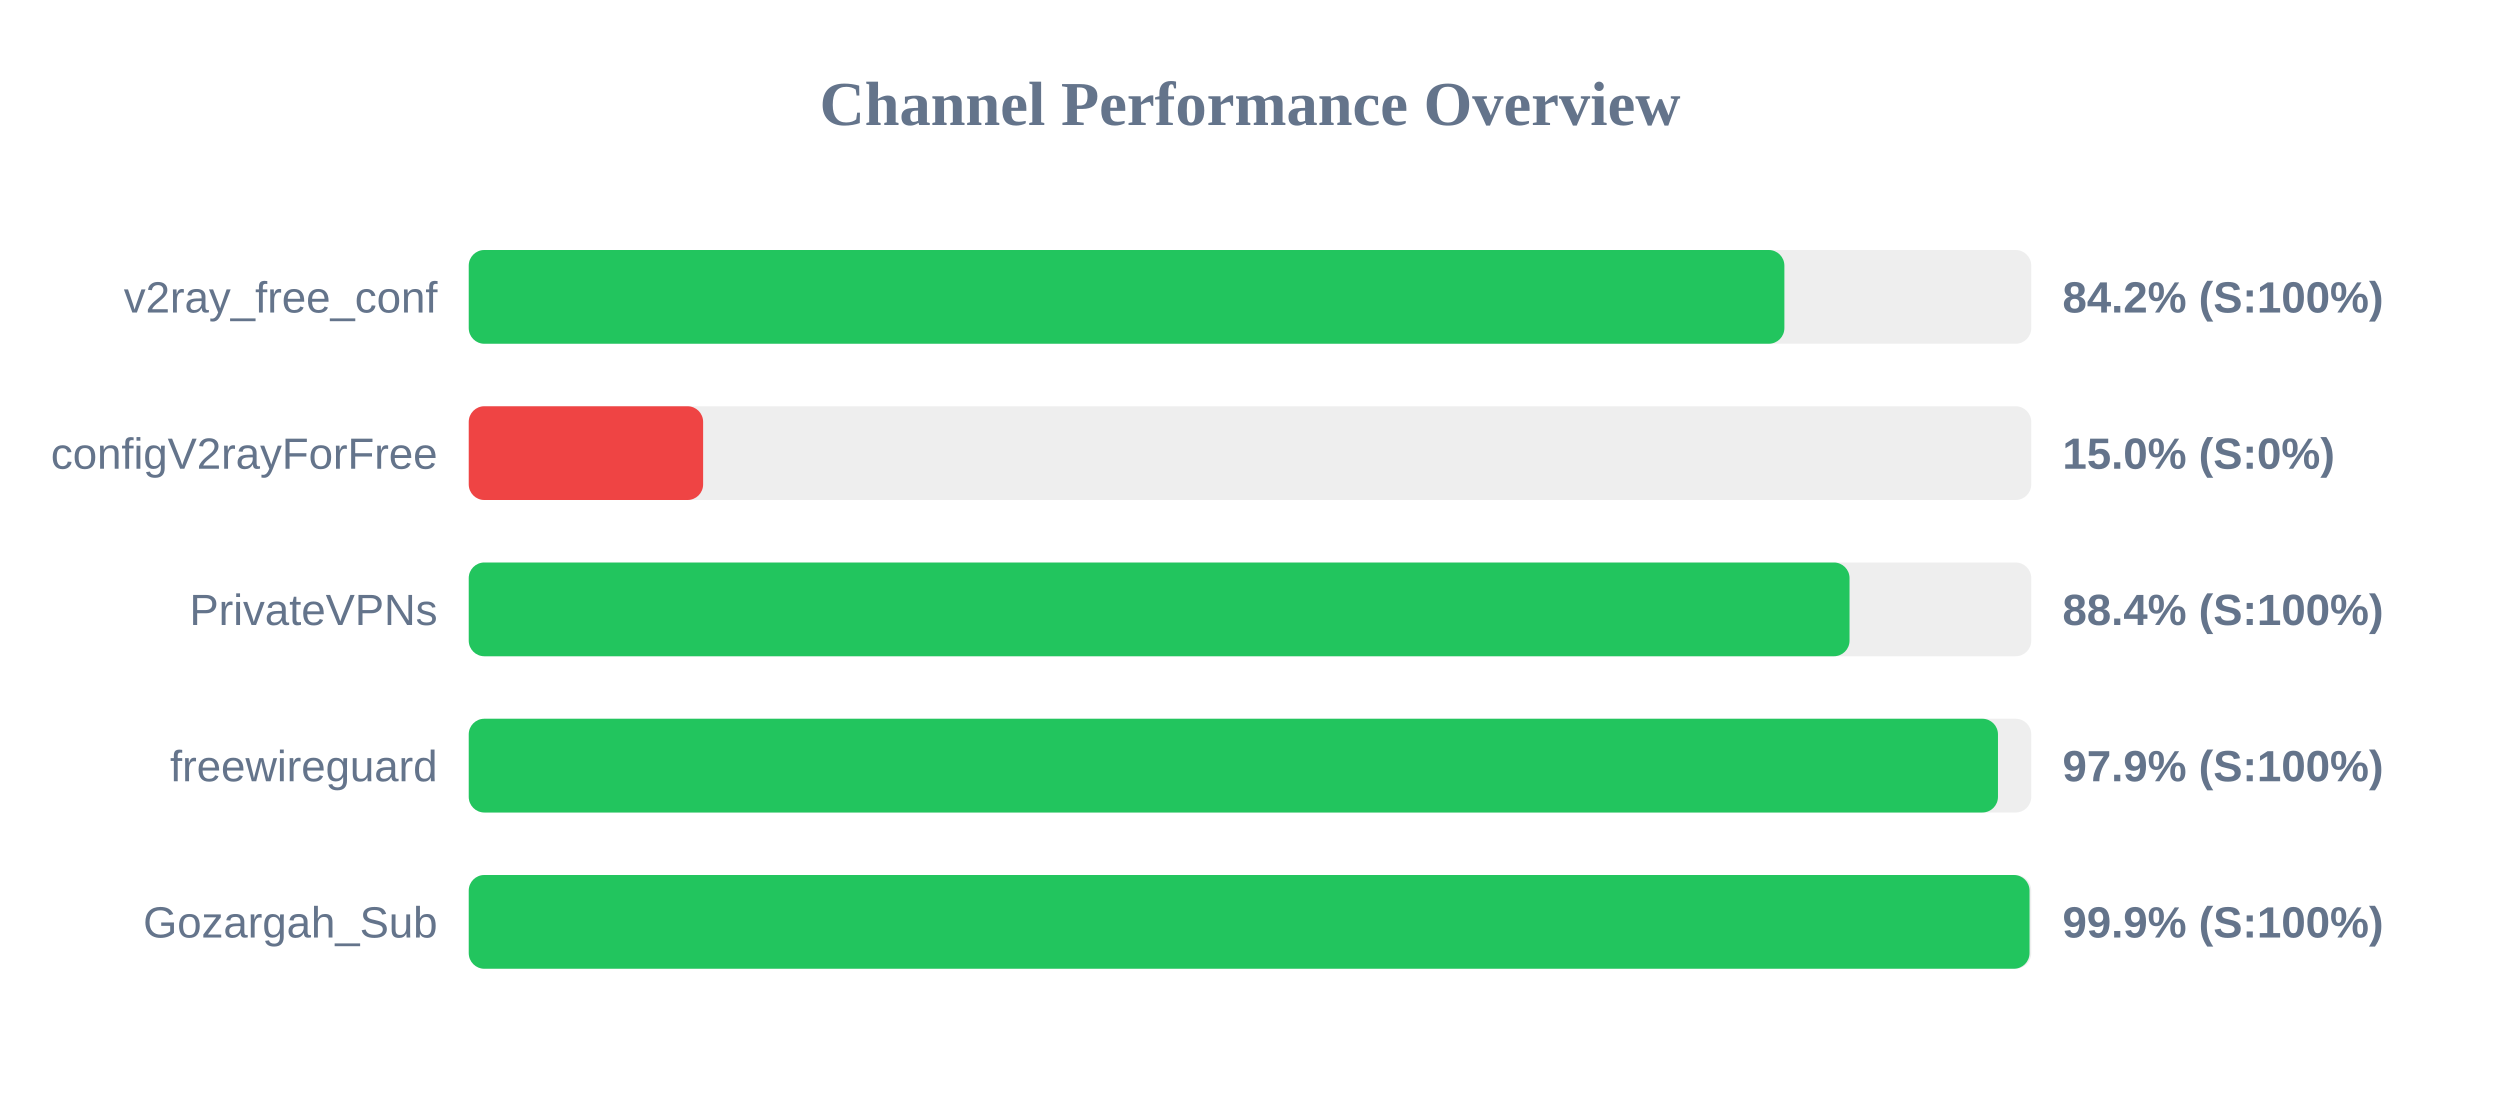
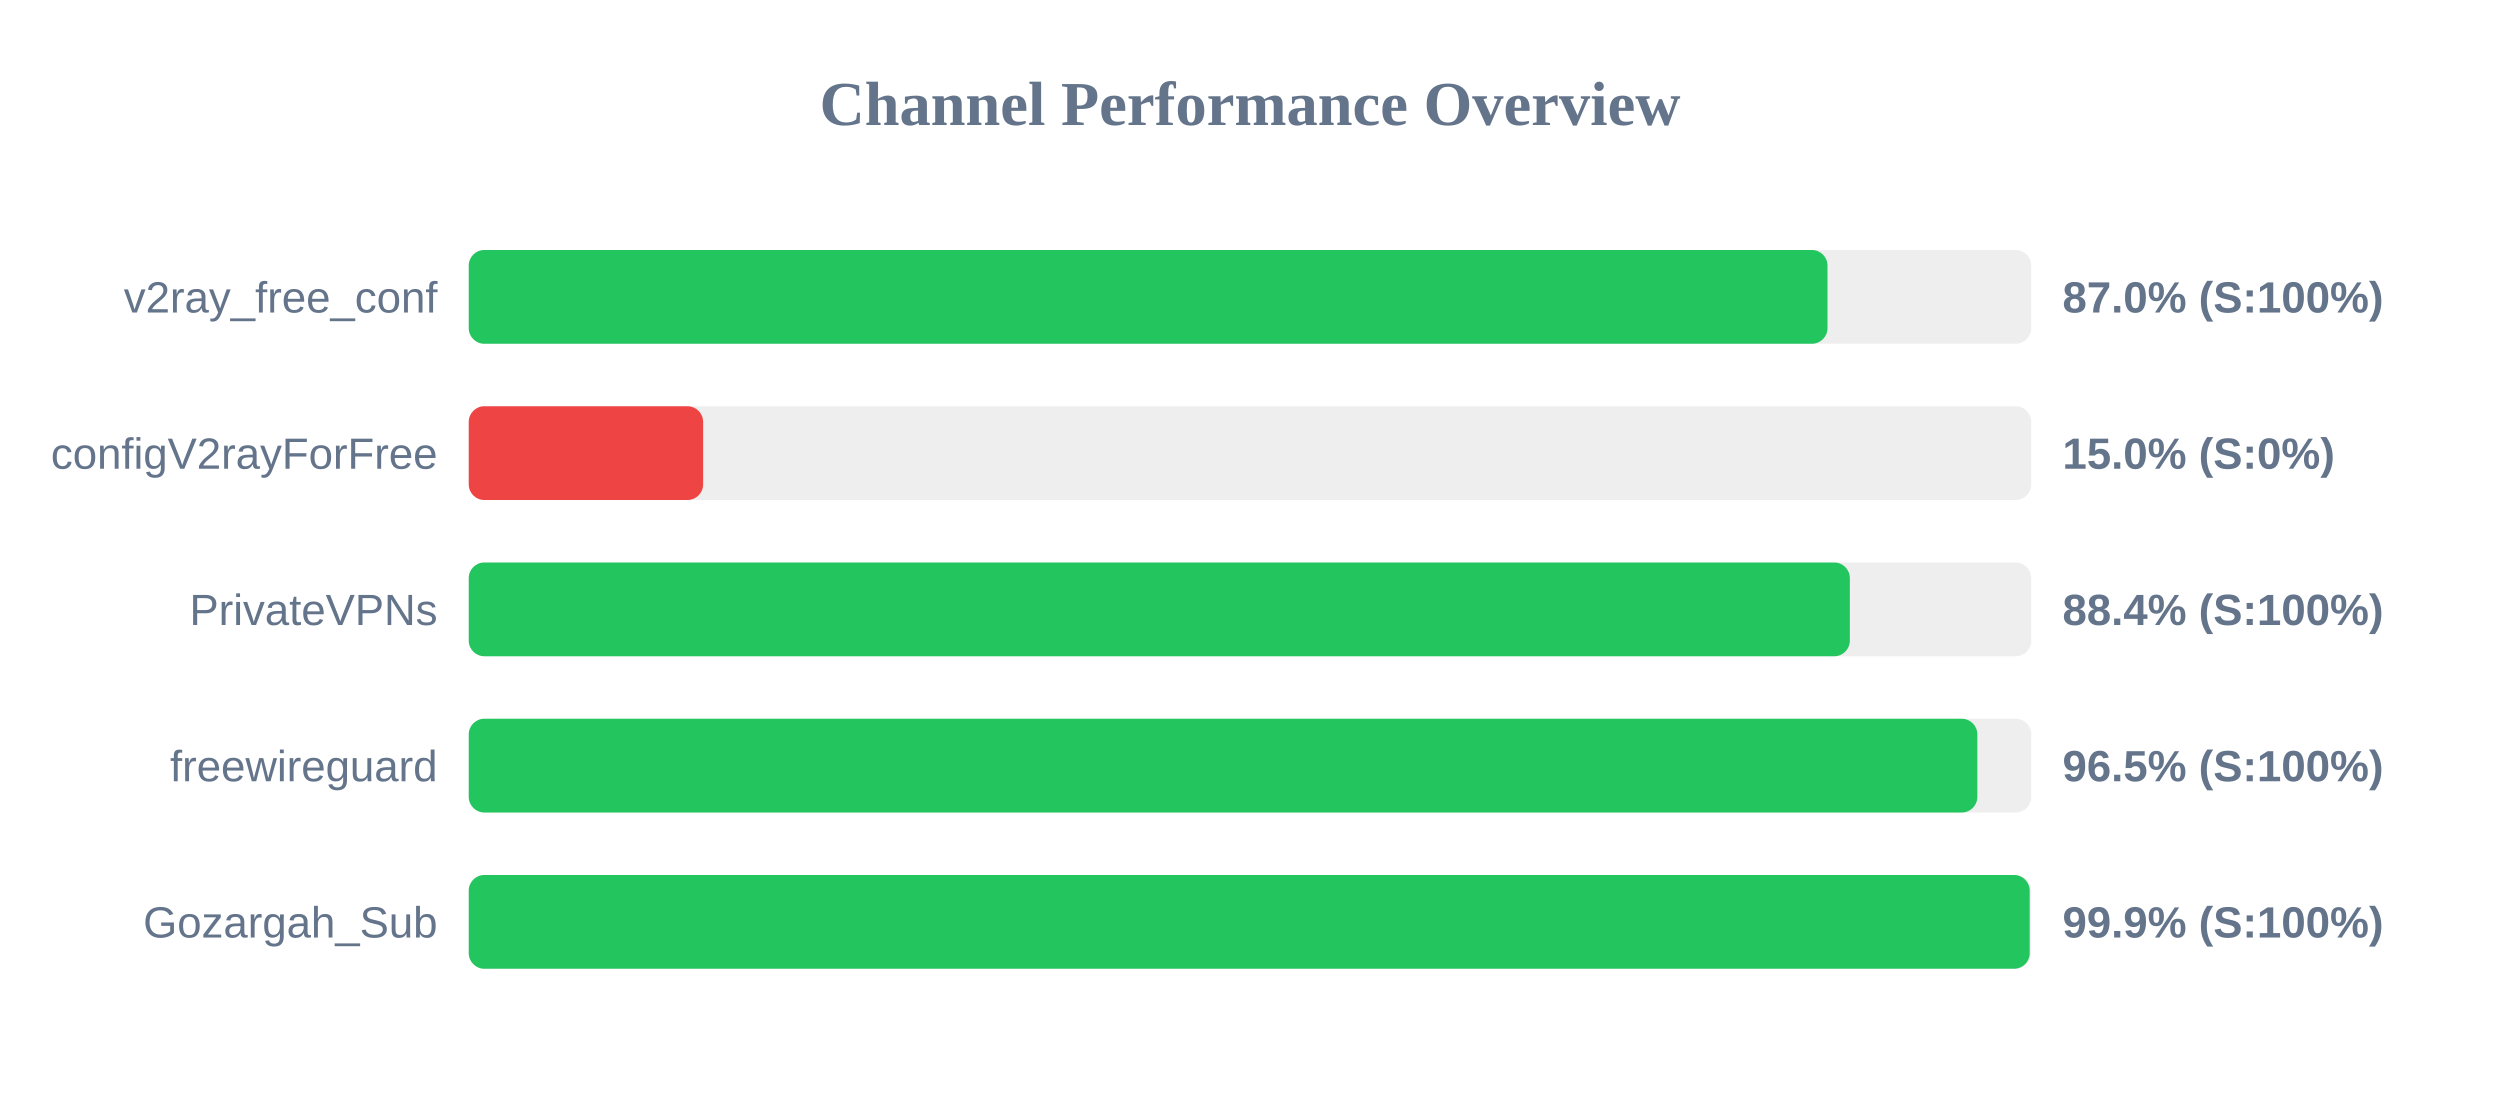
<svg xmlns="http://www.w3.org/2000/svg" width="800" height="350" version="1.1">
  <style>
        .row { font: 14px Arial; fill: #64748b; }
        .score { font: bold 14px Arial; fill: #64748b; }
    </style>
  <text x="400" y="40" text-anchor="middle" font-size="20px" font-weight="bold" fill="#64748b">Channel Performance Overview</text>
  <rect x="150" y="80" width="500" height="30" fill="#eee" rx="5" />
-   <rect x="150" y="80" width="421.0" height="30" fill="#22c55e" rx="5" />
+   <rect x="150" y="80" width="434.8" height="30" fill="#22c55e" rx="5" />
  <text x="140" y="100" text-anchor="end" class="row">v2ray_free_conf</text>
-   <text x="660" y="100" text-anchor="start" class="score">84.2% (S:100%)</text>
+   <text x="660" y="100" text-anchor="start" class="score">87.0% (S:100%)</text>
  <rect x="150" y="130" width="500" height="30" fill="#eee" rx="5" />
  <rect x="150" y="130" width="75.0" height="30" fill="#ef4444" rx="5" />
  <text x="140" y="150" text-anchor="end" class="row">configV2rayForFree</text>
  <text x="660" y="150" text-anchor="start" class="score">15.0% (S:0%)</text>
  <rect x="150" y="180" width="500" height="30" fill="#eee" rx="5" />
-   <rect x="150" y="180" width="441.85" height="30" fill="#22c55e" rx="5" />
+   <rect x="150" y="180" width="441.95" height="30" fill="#22c55e" rx="5" />
  <text x="140" y="200" text-anchor="end" class="row">PrivateVPNs</text>
  <text x="660" y="200" text-anchor="start" class="score">88.4% (S:100%)</text>
  <rect x="150" y="230" width="500" height="30" fill="#eee" rx="5" />
-   <rect x="150" y="230" width="489.35" height="30" fill="#22c55e" rx="5" />
+   <rect x="150" y="230" width="482.75" height="30" fill="#22c55e" rx="5" />
  <text x="140" y="250" text-anchor="end" class="row">freewireguard</text>
-   <text x="660" y="250" text-anchor="start" class="score">97.9% (S:100%)</text>
+   <text x="660" y="250" text-anchor="start" class="score">96.5% (S:100%)</text>
  <rect x="150" y="280" width="500" height="30" fill="#eee" rx="5" />
-   <rect x="150" y="280" width="499.45" height="30" fill="#22c55e" rx="5" />
+   <rect x="150" y="280" width="499.5" height="30" fill="#22c55e" rx="5" />
  <text x="140" y="300" text-anchor="end" class="row">Gozargah_Sub</text>
  <text x="660" y="300" text-anchor="start" class="score">99.9% (S:100%)</text>
</svg>
